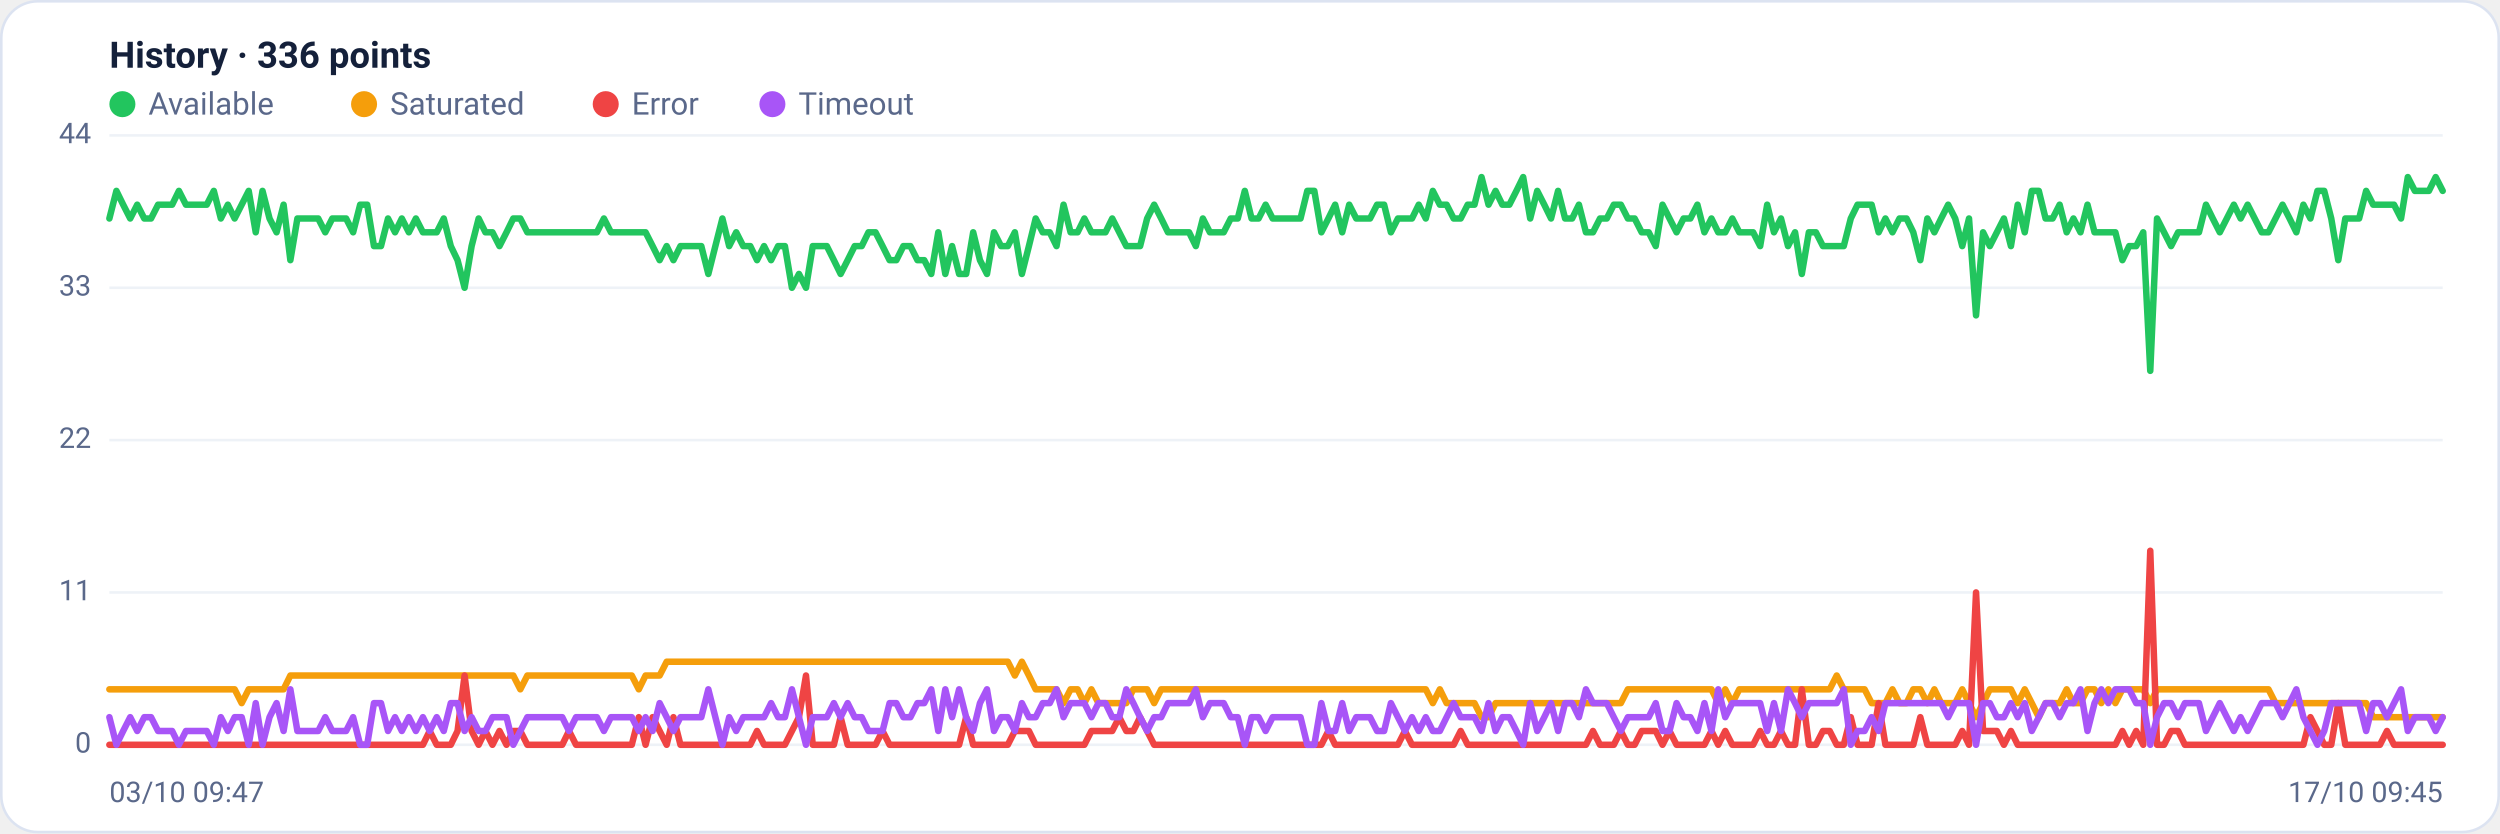
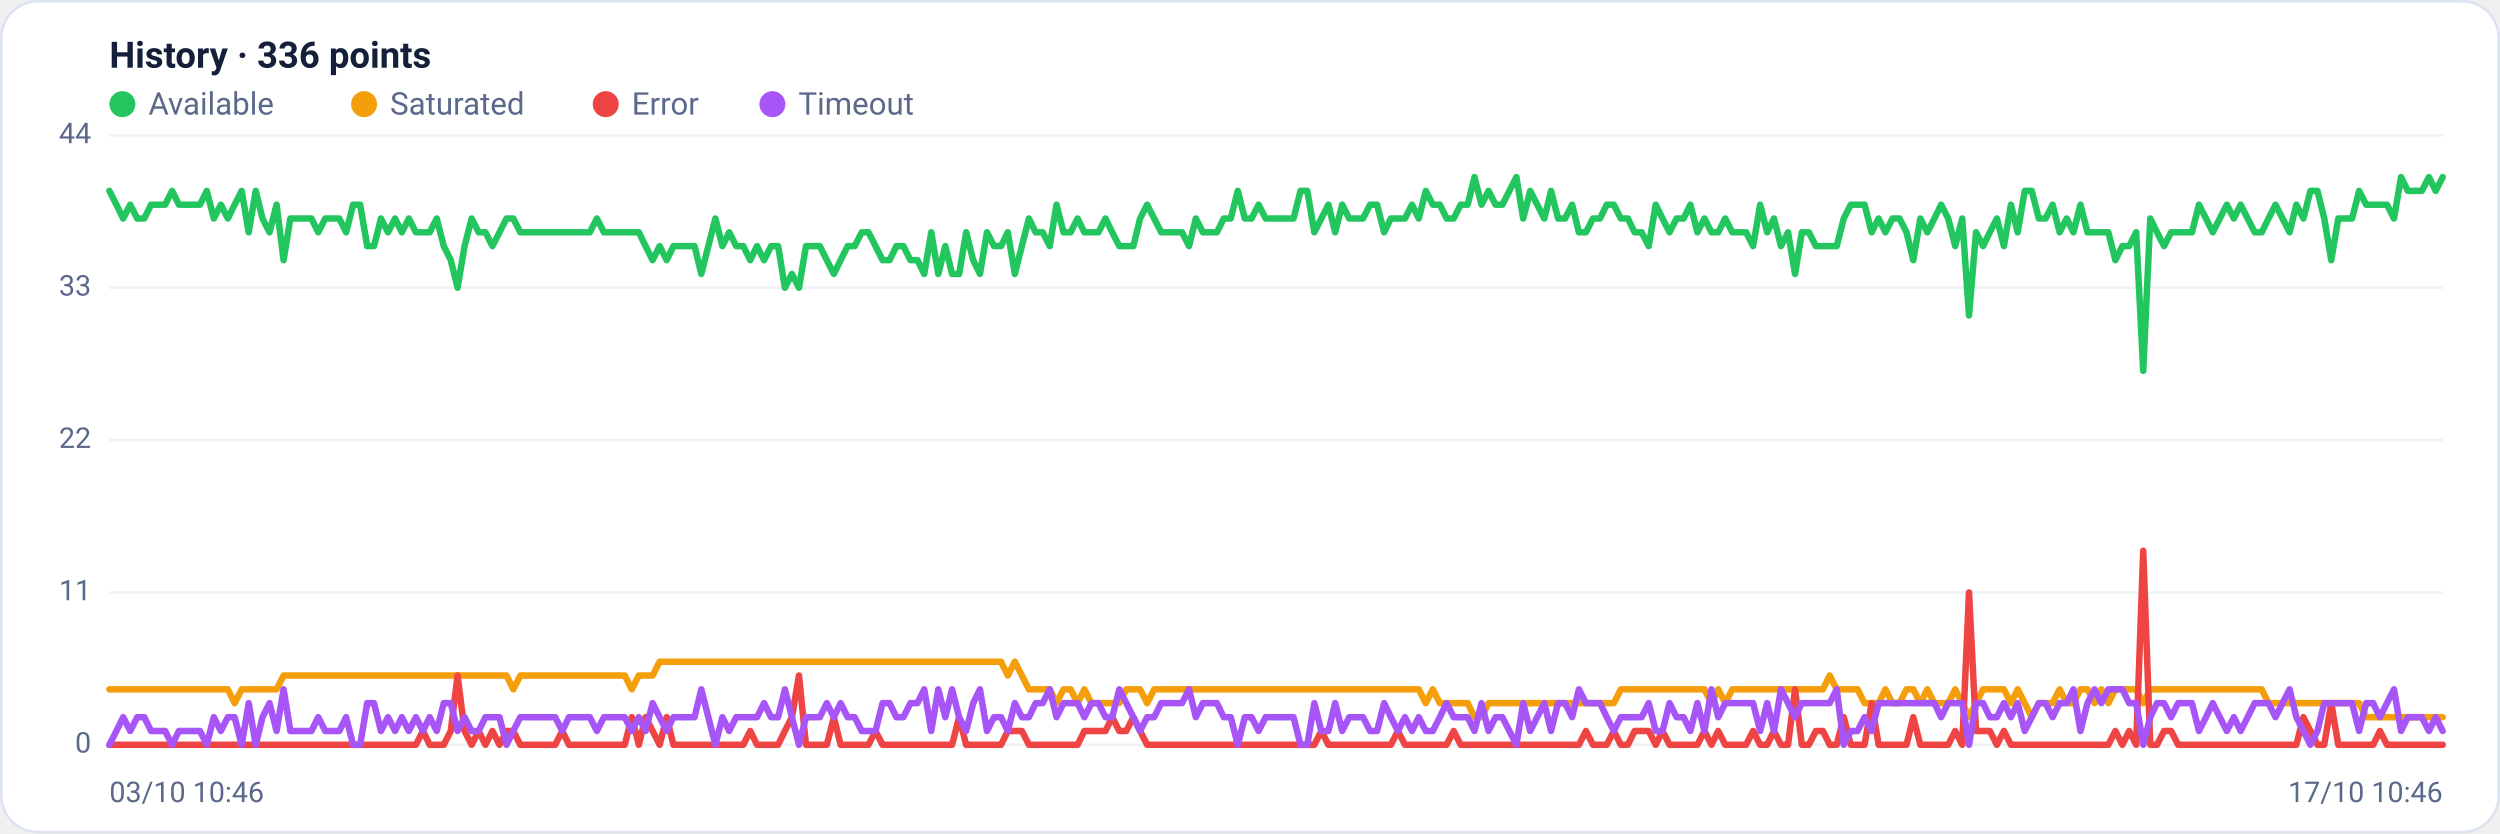
<svg xmlns="http://www.w3.org/2000/svg" viewBox="0 0 960 320" width="960" height="320" font-family="Segoe UI, system-ui, -apple-system, Roboto, Helvetica, Arial, sans-serif" role="img" aria-label="Availability history per region">
  <rect x="0.5" y="0.5" width="959" height="319" rx="14" fill="#ffffff" stroke="#dce3f1" />
  <text x="42" y="26" font-size="14" font-weight="600" fill="#14203a">History · 336 points</text>
  <circle cx="47" cy="40" r="5" fill="#22c55e" />
  <text x="57" y="44" font-size="12" fill="#5a688a">Available</text>
  <circle cx="139.8" cy="40" r="5" fill="#f59e0b" />
  <text x="149.8" y="44" font-size="12" fill="#5a688a">Saturated</text>
  <circle cx="232.6" cy="40" r="5" fill="#ef4444" />
  <text x="242.6" y="44" font-size="12" fill="#5a688a">Error</text>
  <circle cx="296.6" cy="40" r="5" fill="#a855f7" />
  <text x="306.6" y="44" font-size="12" fill="#5a688a">Timeout</text>
  <line x1="42" y1="286.0" x2="938" y2="286.0" stroke="#eef2f7" stroke-width="1" />
  <text x="35" y="289.0" text-anchor="end" font-size="11" fill="#5a688a">0</text>
  <line x1="42" y1="227.5" x2="938" y2="227.5" stroke="#eef2f7" stroke-width="1" />
  <text x="35" y="230.5" text-anchor="end" font-size="11" fill="#5a688a">11</text>
  <line x1="42" y1="169.0" x2="938" y2="169.0" stroke="#eef2f7" stroke-width="1" />
  <text x="35" y="172.0" text-anchor="end" font-size="11" fill="#5a688a">22</text>
  <line x1="42" y1="110.5" x2="938" y2="110.5" stroke="#eef2f7" stroke-width="1" />
  <text x="35" y="113.5" text-anchor="end" font-size="11" fill="#5a688a">33</text>
  <line x1="42" y1="52.0" x2="938" y2="52.0" stroke="#eef2f7" stroke-width="1" />
  <text x="35" y="55.0" text-anchor="end" font-size="11" fill="#5a688a">44</text>
-   <polyline fill="none" stroke="#22c55e" stroke-width="2.5" stroke-linejoin="round" stroke-linecap="round" points="42.0,83.9 44.7,73.3 47.3,78.6 50.0,83.9 52.7,78.6 55.4,83.9 58.0,83.9 60.7,78.6 63.4,78.6 66.1,78.6 68.7,73.3 71.4,78.6 74.1,78.6 76.8,78.6 79.4,78.6 82.1,73.3 84.8,83.9 87.5,78.6 90.1,83.9 92.8,78.6 95.5,73.3 98.2,89.2 100.8,73.3 103.5,83.9 106.2,89.2 108.9,78.6 111.5,99.9 114.2,83.9 116.9,83.9 119.6,83.9 122.2,83.9 124.9,89.2 127.6,83.9 130.3,83.9 132.9,83.9 135.6,89.2 138.3,78.6 141.0,78.6 143.6,94.5 146.3,94.5 149.0,83.9 151.7,89.2 154.3,83.9 157.0,89.2 159.7,83.9 162.4,89.2 165.0,89.2 167.7,89.2 170.4,83.9 173.1,94.5 175.7,99.9 178.4,110.5 181.1,94.5 183.8,83.9 186.4,89.2 189.1,89.2 191.8,94.5 194.5,89.2 197.1,83.9 199.8,83.9 202.5,89.2 205.2,89.2 207.8,89.2 210.5,89.2 213.2,89.2 215.9,89.2 218.5,89.2 221.2,89.2 223.9,89.2 226.5,89.2 229.2,89.2 231.9,83.9 234.6,89.2 237.2,89.2 239.9,89.2 242.6,89.2 245.3,89.2 247.9,89.2 250.6,94.5 253.3,99.9 256.0,94.5 258.6,99.9 261.3,94.5 264.0,94.5 266.7,94.5 269.3,94.5 272.0,105.2 274.7,94.5 277.4,83.9 280.0,94.5 282.7,89.2 285.4,94.5 288.1,94.5 290.7,99.9 293.4,94.5 296.1,99.9 298.8,94.5 301.4,94.5 304.1,110.5 306.8,105.2 309.5,110.5 312.1,94.5 314.8,94.5 317.5,94.5 320.2,99.9 322.8,105.2 325.5,99.9 328.2,94.5 330.9,94.5 333.5,89.2 336.2,89.2 338.9,94.5 341.6,99.9 344.2,99.9 346.9,94.5 349.6,94.5 352.3,99.9 354.9,99.9 357.6,105.2 360.3,89.2 363.0,105.2 365.6,94.5 368.3,105.2 371.0,105.2 373.7,89.2 376.3,99.9 379.0,105.2 381.7,89.2 384.4,94.5 387.0,94.5 389.7,89.2 392.4,105.2 395.1,94.5 397.7,83.9 400.4,89.2 403.1,89.2 405.7,94.5 408.4,78.6 411.1,89.2 413.8,89.2 416.4,83.9 419.1,89.2 421.8,89.2 424.5,89.2 427.1,83.9 429.8,89.2 432.5,94.5 435.2,94.5 437.8,94.5 440.5,83.9 443.2,78.6 445.9,83.9 448.5,89.2 451.2,89.2 453.9,89.2 456.6,89.2 459.2,94.5 461.9,83.9 464.6,89.2 467.3,89.2 469.9,89.2 472.6,83.9 475.3,83.9 478.0,73.3 480.6,83.9 483.3,83.9 486.0,78.6 488.7,83.9 491.3,83.9 494.0,83.9 496.7,83.9 499.4,83.9 502.0,73.3 504.7,73.3 507.4,89.2 510.1,83.9 512.7,78.6 515.4,89.2 518.1,78.6 520.8,83.9 523.4,83.9 526.1,83.9 528.8,78.6 531.5,78.6 534.1,89.2 536.8,83.9 539.5,83.9 542.2,83.9 544.8,78.6 547.5,83.9 550.2,73.3 552.9,78.6 555.5,78.6 558.2,83.9 560.9,83.9 563.6,78.6 566.2,78.6 568.9,68.0 571.6,78.6 574.3,73.3 576.9,78.6 579.6,78.6 582.3,73.3 584.9,68.0 587.6,83.9 590.3,73.3 593.0,78.6 595.6,83.9 598.3,73.3 601.0,83.9 603.7,83.9 606.3,78.6 609.0,89.2 611.7,89.2 614.4,83.9 617.0,83.9 619.7,78.6 622.4,78.6 625.1,83.9 627.7,83.9 630.4,89.2 633.1,89.2 635.8,94.5 638.4,78.6 641.1,83.9 643.8,89.2 646.5,83.9 649.1,83.9 651.8,78.6 654.5,89.2 657.2,83.9 659.8,89.2 662.5,89.2 665.2,83.9 667.9,89.2 670.5,89.2 673.2,89.2 675.9,94.5 678.6,78.6 681.2,89.2 683.9,83.9 686.6,94.5 689.3,89.2 691.9,105.2 694.6,89.2 697.3,89.2 700.0,94.5 702.6,94.5 705.3,94.5 708.0,94.5 710.7,83.9 713.3,78.6 716.0,78.6 718.7,78.6 721.4,89.2 724.0,83.9 726.7,89.2 729.4,83.9 732.1,83.9 734.7,89.2 737.4,99.9 740.1,83.9 742.8,89.2 745.4,83.9 748.1,78.6 750.8,83.9 753.5,94.5 756.1,83.9 758.8,121.1 761.5,89.2 764.1,94.5 766.8,89.2 769.5,83.9 772.2,94.5 774.8,78.6 777.5,89.2 780.2,73.3 782.9,73.3 785.5,83.9 788.2,83.9 790.9,78.6 793.6,89.2 796.2,83.9 798.9,89.2 801.6,78.6 804.3,89.2 806.9,89.2 809.6,89.2 812.3,89.2 815.0,99.9 817.6,94.5 820.3,94.5 823.0,89.2 825.7,142.4 828.3,83.9 831.0,89.2 833.7,94.5 836.4,89.2 839.0,89.2 841.7,89.2 844.4,89.2 847.1,78.6 849.7,83.9 852.4,89.2 855.1,83.9 857.8,78.6 860.4,83.9 863.1,78.6 865.8,83.9 868.5,89.2 871.1,89.2 873.8,83.9 876.5,78.6 879.2,83.9 881.8,89.2 884.5,78.6 887.2,83.9 889.9,73.3 892.5,73.3 895.2,83.9 897.9,99.9 900.6,83.9 903.2,83.9 905.9,83.9 908.6,73.3 911.3,78.6 913.9,78.6 916.6,78.6 919.3,78.6 922.0,83.9 924.6,68.0 927.3,73.3 930.0,73.3 932.7,73.3 935.3,68.0 938.0,73.3" />
-   <polyline fill="none" stroke="#f59e0b" stroke-width="2.5" stroke-linejoin="round" stroke-linecap="round" points="42.0,264.7 44.7,264.7 47.3,264.7 50.0,264.7 52.7,264.7 55.4,264.7 58.0,264.7 60.7,264.7 63.4,264.7 66.1,264.7 68.7,264.7 71.4,264.7 74.1,264.7 76.8,264.7 79.4,264.7 82.1,264.7 84.8,264.7 87.5,264.7 90.1,264.7 92.8,270.0 95.5,264.7 98.2,264.7 100.8,264.7 103.5,264.7 106.2,264.7 108.9,264.7 111.5,259.4 114.2,259.4 116.9,259.4 119.6,259.4 122.2,259.4 124.9,259.4 127.6,259.4 130.3,259.4 132.9,259.4 135.6,259.4 138.3,259.4 141.0,259.4 143.6,259.4 146.3,259.4 149.0,259.4 151.7,259.4 154.3,259.4 157.0,259.4 159.7,259.4 162.4,259.4 165.0,259.4 167.7,259.4 170.4,259.4 173.1,259.4 175.7,259.4 178.4,259.4 181.1,259.4 183.8,259.4 186.4,259.4 189.1,259.4 191.8,259.4 194.5,259.4 197.1,259.4 199.8,264.7 202.5,259.4 205.2,259.4 207.8,259.4 210.5,259.4 213.2,259.4 215.9,259.4 218.5,259.4 221.2,259.4 223.9,259.4 226.5,259.4 229.2,259.4 231.9,259.4 234.6,259.4 237.2,259.4 239.9,259.4 242.6,259.4 245.3,264.7 247.9,259.4 250.6,259.4 253.3,259.4 256.0,254.1 258.6,254.1 261.3,254.1 264.0,254.1 266.7,254.1 269.3,254.1 272.0,254.1 274.7,254.1 277.4,254.1 280.0,254.1 282.7,254.1 285.4,254.1 288.1,254.1 290.7,254.1 293.4,254.1 296.1,254.1 298.8,254.1 301.4,254.1 304.1,254.1 306.8,254.1 309.5,254.1 312.1,254.1 314.8,254.1 317.5,254.1 320.2,254.1 322.8,254.1 325.5,254.1 328.2,254.1 330.9,254.1 333.5,254.1 336.2,254.1 338.9,254.1 341.6,254.1 344.2,254.1 346.9,254.1 349.6,254.1 352.3,254.1 354.9,254.1 357.6,254.1 360.3,254.1 363.0,254.1 365.6,254.1 368.3,254.1 371.0,254.1 373.7,254.1 376.3,254.1 379.0,254.1 381.7,254.1 384.4,254.1 387.0,254.1 389.7,259.4 392.4,254.1 395.1,259.4 397.7,264.7 400.4,264.7 403.1,264.7 405.7,264.7 408.4,270.0 411.1,264.7 413.8,264.7 416.4,270.0 419.1,264.7 421.8,270.0 424.5,270.0 427.1,270.0 429.8,270.0 432.5,270.0 435.2,264.7 437.8,264.7 440.5,264.7 443.2,270.0 445.9,264.7 448.5,264.7 451.2,264.7 453.9,264.7 456.6,264.7 459.2,264.7 461.9,264.7 464.6,264.7 467.3,264.7 469.9,264.7 472.6,264.7 475.3,264.7 478.0,264.7 480.6,264.7 483.3,264.7 486.0,264.7 488.7,264.7 491.3,264.7 494.0,264.7 496.7,264.7 499.4,264.7 502.0,264.7 504.7,264.7 507.4,264.7 510.1,264.7 512.7,264.7 515.4,264.7 518.1,264.7 520.8,264.7 523.4,264.7 526.1,264.7 528.8,264.7 531.5,264.7 534.1,264.7 536.8,264.7 539.5,264.7 542.2,264.7 544.8,264.7 547.5,264.7 550.2,270.0 552.9,264.7 555.5,270.0 558.2,270.0 560.9,270.0 563.6,270.0 566.2,270.0 568.9,275.4 571.6,275.4 574.3,270.0 576.9,270.0 579.6,270.0 582.3,270.0 584.9,270.0 587.6,270.0 590.3,270.0 593.0,270.0 595.6,270.0 598.3,270.0 601.0,270.0 603.7,270.0 606.3,270.0 609.0,270.0 611.7,270.0 614.4,270.0 617.0,270.0 619.7,270.0 622.4,270.0 625.1,264.7 627.7,264.7 630.4,264.7 633.1,264.7 635.8,264.7 638.4,264.7 641.1,264.7 643.8,264.7 646.5,264.7 649.1,264.7 651.8,264.7 654.5,264.7 657.2,264.7 659.8,270.0 662.5,264.7 665.2,270.0 667.9,264.7 670.5,264.7 673.2,264.7 675.9,264.7 678.6,264.7 681.2,264.7 683.9,264.7 686.6,264.7 689.3,264.7 691.9,264.7 694.6,264.7 697.3,264.7 700.0,264.7 702.6,264.7 705.3,259.4 708.0,264.7 710.7,264.7 713.3,264.7 716.0,264.7 718.7,270.0 721.4,270.0 724.0,270.0 726.7,264.7 729.4,270.0 732.1,270.0 734.7,264.7 737.4,264.7 740.1,270.0 742.8,264.7 745.4,270.0 748.1,270.0 750.8,270.0 753.5,264.7 756.1,270.0 758.8,275.4 761.5,270.0 764.1,264.7 766.8,264.7 769.5,264.7 772.2,264.7 774.8,270.0 777.5,264.7 780.2,270.0 782.9,275.4 785.5,270.0 788.2,270.0 790.9,270.0 793.6,264.7 796.2,270.0 798.9,270.0 801.6,264.7 804.3,264.7 806.9,270.0 809.6,264.7 812.3,270.0 815.0,264.7 817.6,264.7 820.3,264.7 823.0,264.7 825.7,270.0 828.3,264.7 831.0,264.7 833.7,264.7 836.4,264.7 839.0,264.7 841.7,264.7 844.4,264.7 847.1,264.7 849.7,264.7 852.4,264.7 855.1,264.7 857.8,264.7 860.4,264.7 863.1,264.7 865.8,264.7 868.5,264.7 871.1,264.7 873.8,270.0 876.5,270.0 879.2,270.0 881.8,270.0 884.5,270.0 887.2,270.0 889.9,270.0 892.5,270.0 895.2,270.0 897.9,270.0 900.6,270.0 903.2,270.0 905.9,270.0 908.6,270.0 911.3,275.4 913.9,275.4 916.6,275.4 919.3,275.4 922.0,275.4 924.6,275.4 927.3,275.4 930.0,275.4 932.7,275.4 935.3,275.4 938.0,275.4" />
-   <polyline fill="none" stroke="#ef4444" stroke-width="2.5" stroke-linejoin="round" stroke-linecap="round" points="42.0,286.0 44.7,286.0 47.3,286.0 50.0,286.0 52.7,286.0 55.4,286.0 58.0,286.0 60.7,286.0 63.4,286.0 66.1,286.0 68.7,286.0 71.4,286.0 74.1,286.0 76.8,286.0 79.4,286.0 82.1,286.0 84.8,286.0 87.5,286.0 90.1,286.0 92.8,286.0 95.5,286.0 98.2,286.0 100.8,286.0 103.5,286.0 106.2,286.0 108.9,286.0 111.5,286.0 114.2,286.0 116.9,286.0 119.6,286.0 122.2,286.0 124.9,286.0 127.6,286.0 130.3,286.0 132.9,286.0 135.6,286.0 138.3,286.0 141.0,286.0 143.6,286.0 146.3,286.0 149.0,286.0 151.7,286.0 154.3,286.0 157.0,286.0 159.7,286.0 162.4,286.0 165.0,280.7 167.7,286.0 170.4,286.0 173.1,286.0 175.7,280.7 178.4,259.4 181.1,280.7 183.8,286.0 186.4,280.7 189.1,286.0 191.8,280.7 194.5,286.0 197.1,280.7 199.8,280.7 202.5,286.0 205.2,286.0 207.8,286.0 210.5,286.0 213.2,286.0 215.9,286.0 218.5,280.7 221.2,286.0 223.9,286.0 226.5,286.0 229.2,286.0 231.9,286.0 234.6,286.0 237.2,286.0 239.9,286.0 242.6,286.0 245.3,275.4 247.9,286.0 250.6,275.4 253.3,280.7 256.0,286.0 258.6,275.4 261.3,286.0 264.0,286.0 266.7,286.0 269.3,286.0 272.0,286.0 274.7,286.0 277.4,286.0 280.0,286.0 282.7,286.0 285.4,286.0 288.1,286.0 290.7,280.7 293.4,286.0 296.1,286.0 298.8,286.0 301.4,286.0 304.1,280.7 306.8,275.4 309.5,259.4 312.1,286.0 314.8,286.0 317.5,286.0 320.2,286.0 322.8,275.4 325.5,286.0 328.2,286.0 330.9,286.0 333.5,286.0 336.2,286.0 338.9,280.7 341.6,286.0 344.2,286.0 346.9,286.0 349.6,286.0 352.3,286.0 354.9,286.0 357.6,286.0 360.3,286.0 363.0,286.0 365.6,286.0 368.3,286.0 371.0,275.4 373.7,286.0 376.3,286.0 379.0,286.0 381.7,286.0 384.4,286.0 387.0,286.0 389.7,280.7 392.4,280.7 395.1,280.7 397.7,286.0 400.4,286.0 403.1,286.0 405.7,286.0 408.4,286.0 411.1,286.0 413.8,286.0 416.4,286.0 419.1,280.7 421.8,280.7 424.5,280.7 427.1,280.7 429.8,275.4 432.5,280.7 435.2,280.7 437.8,275.4 440.5,280.7 443.2,286.0 445.9,286.0 448.5,286.0 451.2,286.0 453.9,286.0 456.6,286.0 459.2,286.0 461.9,286.0 464.6,286.0 467.3,286.0 469.9,286.0 472.6,286.0 475.3,286.0 478.0,286.0 480.6,286.0 483.3,286.0 486.0,286.0 488.7,286.0 491.3,286.0 494.0,286.0 496.7,286.0 499.4,286.0 502.0,286.0 504.7,286.0 507.4,286.0 510.1,280.7 512.7,286.0 515.4,286.0 518.1,286.0 520.8,286.0 523.4,286.0 526.1,286.0 528.8,286.0 531.5,286.0 534.1,286.0 536.8,286.0 539.5,280.7 542.2,286.0 544.8,286.0 547.5,286.0 550.2,286.0 552.9,286.0 555.5,286.0 558.2,286.0 560.9,280.7 563.6,286.0 566.2,286.0 568.9,286.0 571.6,286.0 574.3,286.0 576.9,286.0 579.6,286.0 582.3,286.0 584.9,286.0 587.6,286.0 590.3,286.0 593.0,286.0 595.6,286.0 598.3,286.0 601.0,286.0 603.7,286.0 606.3,286.0 609.0,286.0 611.7,280.7 614.4,286.0 617.0,286.0 619.7,286.0 622.4,280.7 625.1,286.0 627.7,286.0 630.4,280.7 633.1,280.7 635.8,280.7 638.4,286.0 641.1,280.7 643.8,286.0 646.5,286.0 649.1,286.0 651.8,286.0 654.5,286.0 657.2,280.7 659.8,286.0 662.5,280.7 665.2,286.0 667.9,286.0 670.5,286.0 673.2,286.0 675.9,280.7 678.6,286.0 681.2,286.0 683.9,280.7 686.6,286.0 689.3,286.0 691.9,264.7 694.6,286.0 697.3,286.0 700.0,280.7 702.6,280.7 705.3,286.0 708.0,286.0 710.7,275.4 713.3,286.0 716.0,286.0 718.7,286.0 721.4,270.0 724.0,286.0 726.7,286.0 729.4,286.0 732.1,286.0 734.7,286.0 737.4,275.4 740.1,286.0 742.8,286.0 745.4,286.0 748.1,286.0 750.8,286.0 753.5,280.7 756.1,286.0 758.8,227.5 761.5,280.7 764.1,280.7 766.8,280.7 769.5,286.0 772.2,280.7 774.8,286.0 777.5,286.0 780.2,286.0 782.9,286.0 785.5,286.0 788.2,286.0 790.9,286.0 793.6,286.0 796.2,286.0 798.9,286.0 801.6,286.0 804.3,286.0 806.9,286.0 809.6,286.0 812.3,286.0 815.0,280.7 817.6,286.0 820.3,280.7 823.0,286.0 825.7,211.5 828.3,286.0 831.0,286.0 833.7,280.7 836.4,280.7 839.0,286.0 841.7,286.0 844.4,286.0 847.1,286.0 849.7,286.0 852.4,286.0 855.1,286.0 857.8,286.0 860.4,286.0 863.1,286.0 865.8,286.0 868.5,286.0 871.1,286.0 873.8,286.0 876.5,286.0 879.2,286.0 881.8,286.0 884.5,286.0 887.2,275.4 889.9,280.7 892.5,286.0 895.2,286.0 897.9,270.0 900.6,286.0 903.2,286.0 905.9,286.0 908.6,286.0 911.3,286.0 913.9,286.0 916.6,280.7 919.3,286.0 922.0,286.0 924.6,286.0 927.3,286.0 930.0,286.0 932.7,286.0 935.3,286.0 938.0,286.0" />
-   <polyline fill="none" stroke="#a855f7" stroke-width="2.5" stroke-linejoin="round" stroke-linecap="round" points="42.0,275.4 44.7,286.0 47.3,280.7 50.0,275.4 52.7,280.7 55.4,275.4 58.0,275.4 60.7,280.7 63.4,280.7 66.1,280.7 68.7,286.0 71.4,280.7 74.1,280.7 76.8,280.7 79.4,280.7 82.1,286.0 84.8,275.4 87.5,280.7 90.1,275.4 92.8,275.4 95.5,286.0 98.2,270.0 100.8,286.0 103.5,275.4 106.2,270.0 108.9,280.7 111.5,264.7 114.2,280.7 116.9,280.7 119.6,280.7 122.2,280.7 124.9,275.4 127.6,280.7 130.3,280.7 132.9,280.7 135.6,275.4 138.3,286.0 141.0,286.0 143.6,270.0 146.3,270.0 149.0,280.7 151.7,275.4 154.3,280.7 157.0,275.4 159.7,280.7 162.4,275.4 165.0,280.7 167.7,275.4 170.4,280.7 173.1,270.0 175.7,270.0 178.4,280.7 181.1,275.4 183.8,280.7 186.4,280.7 189.1,275.4 191.8,275.4 194.5,275.4 197.1,286.0 199.8,280.7 202.5,275.4 205.2,275.4 207.8,275.4 210.5,275.4 213.2,275.4 215.9,275.4 218.5,280.7 221.2,275.4 223.9,275.4 226.5,275.4 229.2,275.4 231.9,280.7 234.6,275.4 237.2,275.4 239.9,275.4 242.6,275.4 245.3,280.7 247.9,275.4 250.6,280.7 253.3,270.0 256.0,275.4 258.6,280.7 261.3,275.4 264.0,275.4 266.7,275.4 269.3,275.4 272.0,264.7 274.7,275.4 277.4,286.0 280.0,275.4 282.7,280.7 285.4,275.4 288.1,275.4 290.7,275.4 293.4,275.4 296.1,270.0 298.8,275.4 301.4,275.4 304.1,264.7 306.8,275.4 309.5,286.0 312.1,275.4 314.8,275.4 317.5,275.4 320.2,270.0 322.8,275.4 325.5,270.0 328.2,275.4 330.9,275.4 333.5,280.7 336.2,280.7 338.9,280.7 341.6,270.0 344.2,270.0 346.9,275.4 349.6,275.4 352.3,270.0 354.9,270.0 357.6,264.7 360.3,280.7 363.0,264.7 365.6,275.4 368.3,264.7 371.0,275.4 373.7,280.7 376.3,270.0 379.0,264.7 381.7,280.7 384.4,275.4 387.0,275.4 389.7,280.7 392.4,270.0 395.1,275.4 397.7,275.4 400.4,270.0 403.1,270.0 405.7,264.7 408.4,275.4 411.1,270.0 413.8,270.0 416.4,270.0 419.1,275.4 421.8,270.0 424.5,270.0 427.1,275.4 429.8,275.4 432.5,264.7 435.2,270.0 437.8,275.4 440.5,280.7 443.2,275.4 445.9,275.4 448.5,270.0 451.2,270.0 453.9,270.0 456.6,270.0 459.2,264.7 461.9,275.4 464.6,270.0 467.3,270.0 469.9,270.0 472.6,275.4 475.3,275.4 478.0,286.0 480.6,275.4 483.3,275.4 486.0,280.7 488.7,275.4 491.3,275.4 494.0,275.4 496.7,275.4 499.4,275.4 502.0,286.0 504.7,286.0 507.4,270.0 510.1,280.7 512.7,280.7 515.4,270.0 518.1,280.7 520.8,275.4 523.4,275.4 526.1,275.4 528.8,280.7 531.5,280.7 534.1,270.0 536.8,275.4 539.5,280.7 542.2,275.4 544.8,280.7 547.5,275.4 550.2,280.7 552.9,280.7 555.5,275.4 558.2,270.0 560.9,275.4 563.6,275.4 566.2,275.4 568.9,280.7 571.6,270.0 574.3,280.7 576.9,275.4 579.6,275.4 582.3,280.7 584.9,286.0 587.6,270.0 590.3,280.7 593.0,275.4 595.6,270.0 598.3,280.7 601.0,270.0 603.7,270.0 606.3,275.4 609.0,264.7 611.7,270.0 614.4,270.0 617.0,270.0 619.7,275.4 622.4,280.7 625.1,275.4 627.7,275.4 630.4,275.4 633.1,275.4 635.8,270.0 638.4,280.7 641.1,280.7 643.8,270.0 646.5,275.4 649.1,275.4 651.8,280.7 654.5,270.0 657.2,280.7 659.8,264.7 662.5,275.4 665.2,270.0 667.9,270.0 670.5,270.0 673.2,270.0 675.9,270.0 678.6,280.7 681.2,270.0 683.9,280.7 686.6,264.7 689.3,270.0 691.9,275.4 694.6,270.0 697.3,270.0 700.0,270.0 702.6,270.0 705.3,270.0 708.0,264.7 710.7,286.0 713.3,280.7 716.0,280.7 718.7,275.4 721.4,280.7 724.0,270.0 726.7,270.0 729.4,270.0 732.1,270.0 734.7,270.0 737.4,270.0 740.1,270.0 742.8,270.0 745.4,270.0 748.1,275.4 750.8,270.0 753.5,270.0 756.1,270.0 758.8,286.0 761.5,270.0 764.1,270.0 766.8,275.4 769.5,275.4 772.2,270.0 774.8,275.4 777.5,270.0 780.2,280.7 782.9,275.4 785.5,270.0 788.2,270.0 790.9,275.4 793.6,270.0 796.2,270.0 798.9,264.7 801.6,280.7 804.3,270.0 806.9,264.7 809.6,270.0 812.3,264.7 815.0,264.7 817.6,264.7 820.3,270.0 823.0,270.0 825.7,286.0 828.3,275.4 831.0,270.0 833.7,270.0 836.4,275.4 839.0,270.0 841.7,270.0 844.4,270.0 847.1,280.7 849.7,275.4 852.4,270.0 855.1,275.4 857.8,280.7 860.4,275.4 863.1,280.7 865.8,275.4 868.5,270.0 871.1,270.0 873.8,270.0 876.5,275.4 879.2,270.0 881.8,264.7 884.5,275.4 887.2,280.7 889.9,286.0 892.5,280.7 895.2,270.0 897.9,270.0 900.6,270.0 903.2,270.0 905.9,270.0 908.6,280.7 911.3,270.0 913.9,270.0 916.6,275.4 919.3,270.0 922.0,264.7 924.6,280.7 927.3,275.4 930.0,275.4 932.7,275.4 935.3,280.7 938.0,275.4" />
-   <text x="42" y="308" font-size="11" fill="#5a688a">03/10 09:47</text>
-   <text x="938" y="308" text-anchor="end" font-size="11" fill="#5a688a">17/10 09:45</text>
+   <polyline fill="none" stroke="#22c55e" stroke-width="2.5" stroke-linejoin="round" stroke-linecap="round" points="42.0,73.3 44.7,78.6 47.3,83.9 50.0,78.6 52.7,83.9 55.4,83.9 58.0,78.6 60.7,78.6 63.4,78.6 66.1,73.3 68.7,78.6 71.4,78.6 74.1,78.6 76.8,78.6 79.4,73.3 82.1,83.9 84.8,78.6 87.5,83.9 90.1,78.6 92.8,73.3 95.5,89.2 98.2,73.3 100.8,83.9 103.5,89.2 106.2,78.6 108.9,99.9 111.5,83.9 114.2,83.9 116.9,83.9 119.6,83.9 122.2,89.2 124.9,83.9 127.6,83.9 130.3,83.9 132.9,89.2 135.6,78.6 138.3,78.6 141.0,94.5 143.6,94.5 146.3,83.9 149.0,89.2 151.7,83.9 154.3,89.2 157.0,83.9 159.7,89.2 162.4,89.2 165.0,89.2 167.7,83.9 170.4,94.5 173.1,99.9 175.7,110.5 178.4,94.5 181.1,83.9 183.8,89.2 186.4,89.2 189.1,94.5 191.8,89.2 194.5,83.9 197.1,83.9 199.8,89.2 202.5,89.2 205.2,89.2 207.8,89.2 210.5,89.2 213.2,89.2 215.9,89.2 218.5,89.2 221.2,89.2 223.9,89.2 226.5,89.2 229.2,83.9 231.9,89.2 234.6,89.2 237.2,89.2 239.9,89.2 242.6,89.2 245.3,89.2 247.9,94.5 250.6,99.9 253.3,94.5 256.0,99.9 258.6,94.5 261.3,94.5 264.0,94.5 266.7,94.5 269.3,105.2 272.0,94.5 274.7,83.9 277.4,94.5 280.0,89.2 282.7,94.5 285.4,94.5 288.1,99.9 290.7,94.5 293.4,99.9 296.1,94.5 298.8,94.5 301.4,110.5 304.1,105.2 306.8,110.5 309.5,94.5 312.1,94.5 314.8,94.5 317.5,99.9 320.2,105.2 322.8,99.9 325.5,94.5 328.2,94.5 330.9,89.2 333.5,89.2 336.2,94.5 338.9,99.9 341.6,99.9 344.2,94.5 346.9,94.5 349.6,99.9 352.3,99.9 354.9,105.2 357.6,89.2 360.3,105.2 363.0,94.5 365.6,105.2 368.3,105.2 371.0,89.2 373.7,99.9 376.3,105.2 379.0,89.2 381.7,94.5 384.4,94.5 387.0,89.2 389.7,105.2 392.4,94.5 395.1,83.9 397.7,89.2 400.4,89.2 403.1,94.5 405.7,78.6 408.4,89.2 411.1,89.2 413.8,83.9 416.4,89.2 419.1,89.2 421.8,89.2 424.5,83.9 427.1,89.2 429.8,94.5 432.5,94.5 435.2,94.5 437.8,83.9 440.5,78.6 443.2,83.9 445.9,89.2 448.5,89.2 451.2,89.2 453.9,89.2 456.6,94.5 459.2,83.9 461.9,89.2 464.6,89.2 467.3,89.2 469.9,83.9 472.6,83.9 475.3,73.3 478.0,83.9 480.6,83.9 483.3,78.6 486.0,83.9 488.7,83.9 491.3,83.9 494.0,83.9 496.7,83.9 499.4,73.3 502.0,73.3 504.7,89.2 507.4,83.9 510.1,78.6 512.7,89.2 515.4,78.6 518.1,83.9 520.8,83.9 523.4,83.9 526.1,78.6 528.8,78.6 531.5,89.2 534.1,83.9 536.8,83.9 539.5,83.9 542.2,78.6 544.8,83.9 547.5,73.3 550.2,78.6 552.9,78.6 555.5,83.9 558.2,83.9 560.9,78.6 563.6,78.6 566.2,68.0 568.9,78.6 571.6,73.3 574.3,78.6 576.9,78.6 579.6,73.3 582.3,68.0 584.9,83.9 587.6,73.3 590.3,78.6 593.0,83.9 595.6,73.3 598.3,83.9 601.0,83.9 603.7,78.6 606.3,89.2 609.0,89.2 611.7,83.9 614.4,83.9 617.0,78.6 619.7,78.6 622.4,83.9 625.1,83.9 627.7,89.2 630.4,89.2 633.1,94.5 635.8,78.6 638.4,83.9 641.1,89.2 643.8,83.9 646.5,83.9 649.1,78.6 651.8,89.2 654.5,83.9 657.2,89.2 659.8,89.2 662.5,83.9 665.2,89.2 667.9,89.2 670.5,89.2 673.2,94.5 675.9,78.6 678.6,89.2 681.2,83.9 683.9,94.5 686.6,89.2 689.3,105.2 691.9,89.2 694.6,89.2 697.3,94.5 700.0,94.5 702.6,94.5 705.3,94.5 708.0,83.9 710.7,78.6 713.3,78.6 716.0,78.6 718.7,89.2 721.4,83.9 724.0,89.2 726.7,83.9 729.4,83.9 732.1,89.2 734.7,99.9 737.4,83.9 740.1,89.2 742.8,83.9 745.4,78.6 748.1,83.9 750.8,94.5 753.5,83.9 756.1,121.1 758.8,89.2 761.5,94.5 764.1,89.2 766.8,83.9 769.5,94.5 772.2,78.6 774.8,89.2 777.5,73.3 780.2,73.3 782.9,83.9 785.5,83.9 788.2,78.6 790.9,89.2 793.6,83.9 796.2,89.2 798.9,78.6 801.6,89.2 804.3,89.2 806.9,89.2 809.6,89.2 812.3,99.9 815.0,94.5 817.6,94.5 820.3,89.2 823.0,142.4 825.7,83.9 828.3,89.2 831.0,94.5 833.7,89.2 836.4,89.2 839.0,89.2 841.7,89.2 844.4,78.6 847.1,83.9 849.7,89.2 852.4,83.9 855.1,78.6 857.8,83.9 860.4,78.6 863.1,83.9 865.8,89.2 868.5,89.2 871.1,83.9 873.8,78.6 876.5,83.9 879.2,89.2 881.8,78.6 884.5,83.9 887.2,73.3 889.9,73.3 892.5,83.9 895.2,99.9 897.9,83.9 900.6,83.9 903.2,83.9 905.9,73.3 908.6,78.6 911.3,78.6 913.9,78.6 916.6,78.6 919.3,83.9 922.0,68.0 924.6,73.3 927.3,73.3 930.0,73.3 932.7,68.0 935.3,73.3 938.0,68.0" />
+   <polyline fill="none" stroke="#f59e0b" stroke-width="2.5" stroke-linejoin="round" stroke-linecap="round" points="42.0,264.7 44.7,264.7 47.3,264.7 50.0,264.7 52.7,264.7 55.4,264.7 58.0,264.7 60.7,264.7 63.4,264.7 66.1,264.7 68.7,264.7 71.4,264.7 74.1,264.7 76.8,264.7 79.4,264.7 82.1,264.7 84.8,264.7 87.5,264.7 90.1,270.0 92.8,264.7 95.5,264.7 98.2,264.7 100.8,264.7 103.5,264.7 106.2,264.7 108.9,259.4 111.5,259.4 114.2,259.4 116.9,259.4 119.6,259.4 122.2,259.4 124.9,259.4 127.6,259.4 130.3,259.4 132.9,259.4 135.6,259.4 138.3,259.4 141.0,259.4 143.6,259.4 146.3,259.4 149.0,259.4 151.7,259.4 154.3,259.4 157.0,259.4 159.7,259.4 162.4,259.4 165.0,259.4 167.7,259.4 170.4,259.4 173.1,259.4 175.7,259.4 178.4,259.4 181.1,259.4 183.8,259.4 186.4,259.4 189.1,259.4 191.8,259.4 194.5,259.4 197.1,264.7 199.8,259.4 202.5,259.4 205.2,259.4 207.8,259.4 210.5,259.4 213.2,259.4 215.9,259.4 218.5,259.4 221.2,259.4 223.9,259.4 226.5,259.4 229.2,259.4 231.9,259.4 234.6,259.4 237.2,259.4 239.9,259.4 242.6,264.7 245.3,259.4 247.9,259.4 250.6,259.4 253.3,254.1 256.0,254.1 258.6,254.1 261.3,254.1 264.0,254.1 266.7,254.1 269.3,254.1 272.0,254.1 274.7,254.1 277.4,254.1 280.0,254.1 282.7,254.1 285.4,254.1 288.1,254.1 290.7,254.1 293.4,254.1 296.1,254.1 298.8,254.1 301.4,254.1 304.1,254.1 306.8,254.1 309.5,254.1 312.1,254.1 314.8,254.1 317.5,254.1 320.2,254.1 322.8,254.1 325.5,254.1 328.2,254.1 330.9,254.1 333.5,254.1 336.2,254.1 338.9,254.1 341.6,254.1 344.2,254.1 346.9,254.1 349.6,254.1 352.3,254.1 354.9,254.1 357.6,254.1 360.3,254.1 363.0,254.1 365.6,254.1 368.3,254.1 371.0,254.1 373.7,254.1 376.3,254.1 379.0,254.1 381.7,254.1 384.4,254.1 387.0,259.4 389.7,254.1 392.4,259.4 395.1,264.7 397.7,264.7 400.4,264.7 403.1,264.7 405.7,270.0 408.4,264.7 411.1,264.7 413.8,270.0 416.4,264.7 419.1,270.0 421.8,270.0 424.5,270.0 427.1,270.0 429.8,270.0 432.5,264.7 435.2,264.7 437.8,264.7 440.5,270.0 443.2,264.7 445.9,264.7 448.5,264.7 451.2,264.7 453.9,264.7 456.6,264.7 459.2,264.7 461.9,264.7 464.6,264.7 467.3,264.7 469.9,264.7 472.6,264.7 475.3,264.7 478.0,264.7 480.6,264.7 483.3,264.7 486.0,264.7 488.7,264.7 491.3,264.7 494.0,264.7 496.7,264.7 499.4,264.7 502.0,264.7 504.7,264.7 507.4,264.7 510.1,264.7 512.7,264.7 515.4,264.7 518.1,264.7 520.8,264.7 523.4,264.7 526.1,264.7 528.8,264.7 531.5,264.7 534.1,264.7 536.8,264.7 539.5,264.7 542.2,264.7 544.8,264.7 547.5,270.0 550.2,264.7 552.9,270.0 555.5,270.0 558.2,270.0 560.9,270.0 563.6,270.0 566.2,275.4 568.9,275.4 571.6,270.0 574.3,270.0 576.9,270.0 579.6,270.0 582.3,270.0 584.9,270.0 587.6,270.0 590.3,270.0 593.0,270.0 595.6,270.0 598.3,270.0 601.0,270.0 603.7,270.0 606.3,270.0 609.0,270.0 611.7,270.0 614.4,270.0 617.0,270.0 619.7,270.0 622.4,264.7 625.1,264.7 627.7,264.7 630.4,264.7 633.1,264.7 635.8,264.7 638.4,264.7 641.1,264.7 643.8,264.7 646.5,264.7 649.1,264.7 651.8,264.7 654.5,264.7 657.2,270.0 659.8,264.7 662.5,270.0 665.2,264.7 667.9,264.7 670.5,264.7 673.2,264.7 675.9,264.7 678.6,264.7 681.2,264.7 683.9,264.7 686.6,264.7 689.3,264.7 691.9,264.7 694.6,264.7 697.3,264.7 700.0,264.7 702.6,259.4 705.3,264.7 708.0,264.7 710.7,264.7 713.3,264.7 716.0,270.0 718.7,270.0 721.4,270.0 724.0,264.7 726.7,270.0 729.4,270.0 732.1,264.7 734.7,264.7 737.4,270.0 740.1,264.7 742.8,270.0 745.4,270.0 748.1,270.0 750.8,264.7 753.5,270.0 756.1,275.4 758.8,270.0 761.5,264.7 764.1,264.7 766.8,264.7 769.5,264.7 772.2,270.0 774.8,264.7 777.5,270.0 780.2,275.4 782.9,270.0 785.5,270.0 788.2,270.0 790.9,264.7 793.6,270.0 796.2,270.0 798.9,264.7 801.6,264.7 804.3,270.0 806.9,264.7 809.6,270.0 812.3,264.7 815.0,264.7 817.6,264.7 820.3,264.7 823.0,270.0 825.7,264.7 828.3,264.7 831.0,264.7 833.7,264.7 836.4,264.7 839.0,264.7 841.7,264.7 844.4,264.7 847.1,264.7 849.7,264.7 852.4,264.7 855.1,264.7 857.8,264.7 860.4,264.7 863.1,264.7 865.8,264.7 868.5,264.7 871.1,270.0 873.8,270.0 876.5,270.0 879.2,270.0 881.8,270.0 884.5,270.0 887.2,270.0 889.9,270.0 892.5,270.0 895.2,270.0 897.9,270.0 900.6,270.0 903.2,270.0 905.9,270.0 908.6,275.4 911.3,275.4 913.9,275.4 916.6,275.4 919.3,275.4 922.0,275.4 924.6,275.4 927.3,275.4 930.0,275.4 932.7,275.4 935.3,275.4 938.0,275.4" />
+   <polyline fill="none" stroke="#ef4444" stroke-width="2.5" stroke-linejoin="round" stroke-linecap="round" points="42.0,286.0 44.7,286.0 47.3,286.0 50.0,286.0 52.7,286.0 55.4,286.0 58.0,286.0 60.7,286.0 63.4,286.0 66.1,286.0 68.7,286.0 71.4,286.0 74.1,286.0 76.8,286.0 79.4,286.0 82.1,286.0 84.8,286.0 87.5,286.0 90.1,286.0 92.8,286.0 95.5,286.0 98.2,286.0 100.8,286.0 103.5,286.0 106.2,286.0 108.9,286.0 111.5,286.0 114.2,286.0 116.9,286.0 119.6,286.0 122.2,286.0 124.9,286.0 127.6,286.0 130.3,286.0 132.9,286.0 135.6,286.0 138.3,286.0 141.0,286.0 143.6,286.0 146.3,286.0 149.0,286.0 151.7,286.0 154.3,286.0 157.0,286.0 159.7,286.0 162.4,280.7 165.0,286.0 167.7,286.0 170.4,286.0 173.1,280.7 175.7,259.4 178.4,280.7 181.1,286.0 183.8,280.7 186.4,286.0 189.1,280.7 191.8,286.0 194.5,280.7 197.1,280.7 199.8,286.0 202.5,286.0 205.2,286.0 207.8,286.0 210.5,286.0 213.2,286.0 215.9,280.7 218.5,286.0 221.2,286.0 223.9,286.0 226.5,286.0 229.2,286.0 231.9,286.0 234.6,286.0 237.2,286.0 239.9,286.0 242.6,275.4 245.3,286.0 247.9,275.4 250.6,280.7 253.3,286.0 256.0,275.4 258.6,286.0 261.3,286.0 264.0,286.0 266.7,286.0 269.3,286.0 272.0,286.0 274.7,286.0 277.4,286.0 280.0,286.0 282.7,286.0 285.4,286.0 288.1,280.7 290.7,286.0 293.4,286.0 296.1,286.0 298.8,286.0 301.4,280.7 304.1,275.4 306.8,259.4 309.5,286.0 312.1,286.0 314.8,286.0 317.5,286.0 320.2,275.4 322.8,286.0 325.5,286.0 328.2,286.0 330.9,286.0 333.5,286.0 336.2,280.7 338.9,286.0 341.6,286.0 344.2,286.0 346.9,286.0 349.6,286.0 352.3,286.0 354.9,286.0 357.6,286.0 360.3,286.0 363.0,286.0 365.6,286.0 368.3,275.4 371.0,286.0 373.7,286.0 376.3,286.0 379.0,286.0 381.7,286.0 384.4,286.0 387.0,280.7 389.7,280.7 392.4,280.7 395.1,286.0 397.7,286.0 400.4,286.0 403.1,286.0 405.7,286.0 408.4,286.0 411.1,286.0 413.8,286.0 416.4,280.7 419.1,280.7 421.8,280.7 424.5,280.7 427.1,275.4 429.8,280.7 432.5,280.7 435.2,275.4 437.8,280.7 440.5,286.0 443.2,286.0 445.9,286.0 448.5,286.0 451.2,286.0 453.9,286.0 456.6,286.0 459.2,286.0 461.9,286.0 464.6,286.0 467.3,286.0 469.9,286.0 472.6,286.0 475.3,286.0 478.0,286.0 480.6,286.0 483.3,286.0 486.0,286.0 488.7,286.0 491.3,286.0 494.0,286.0 496.7,286.0 499.4,286.0 502.0,286.0 504.7,286.0 507.4,280.7 510.1,286.0 512.7,286.0 515.4,286.0 518.1,286.0 520.8,286.0 523.4,286.0 526.1,286.0 528.8,286.0 531.5,286.0 534.1,286.0 536.8,280.7 539.5,286.0 542.2,286.0 544.8,286.0 547.5,286.0 550.2,286.0 552.9,286.0 555.5,286.0 558.2,280.7 560.9,286.0 563.6,286.0 566.2,286.0 568.9,286.0 571.6,286.0 574.3,286.0 576.9,286.0 579.6,286.0 582.3,286.0 584.9,286.0 587.6,286.0 590.3,286.0 593.0,286.0 595.6,286.0 598.3,286.0 601.0,286.0 603.7,286.0 606.3,286.0 609.0,280.7 611.7,286.0 614.4,286.0 617.0,286.0 619.7,280.7 622.4,286.0 625.1,286.0 627.7,280.7 630.4,280.7 633.1,280.7 635.8,286.0 638.4,280.7 641.1,286.0 643.8,286.0 646.5,286.0 649.1,286.0 651.8,286.0 654.5,280.7 657.2,286.0 659.8,280.7 662.5,286.0 665.2,286.0 667.9,286.0 670.5,286.0 673.2,280.7 675.9,286.0 678.6,286.0 681.2,280.7 683.9,286.0 686.6,286.0 689.3,264.7 691.9,286.0 694.6,286.0 697.3,280.7 700.0,280.7 702.6,286.0 705.3,286.0 708.0,275.4 710.7,286.0 713.3,286.0 716.0,286.0 718.7,270.0 721.4,286.0 724.0,286.0 726.7,286.0 729.4,286.0 732.1,286.0 734.7,275.4 737.4,286.0 740.1,286.0 742.8,286.0 745.4,286.0 748.1,286.0 750.8,280.7 753.5,286.0 756.1,227.5 758.8,280.7 761.5,280.7 764.1,280.7 766.8,286.0 769.5,280.7 772.2,286.0 774.8,286.0 777.5,286.0 780.2,286.0 782.9,286.0 785.5,286.0 788.2,286.0 790.9,286.0 793.6,286.0 796.2,286.0 798.9,286.0 801.6,286.0 804.3,286.0 806.9,286.0 809.6,286.0 812.3,280.7 815.0,286.0 817.6,280.7 820.3,286.0 823.0,211.5 825.7,286.0 828.3,286.0 831.0,280.7 833.7,280.7 836.4,286.0 839.0,286.0 841.7,286.0 844.4,286.0 847.1,286.0 849.7,286.0 852.4,286.0 855.1,286.0 857.8,286.0 860.4,286.0 863.1,286.0 865.8,286.0 868.5,286.0 871.1,286.0 873.8,286.0 876.5,286.0 879.2,286.0 881.8,286.0 884.5,275.4 887.2,280.7 889.9,286.0 892.5,286.0 895.2,270.0 897.9,286.0 900.6,286.0 903.2,286.0 905.9,286.0 908.6,286.0 911.3,286.0 913.9,280.7 916.6,286.0 919.3,286.0 922.0,286.0 924.6,286.0 927.3,286.0 930.0,286.0 932.7,286.0 935.3,286.0 938.0,286.0" />
+   <polyline fill="none" stroke="#a855f7" stroke-width="2.5" stroke-linejoin="round" stroke-linecap="round" points="42.0,286.0 44.7,280.7 47.3,275.4 50.0,280.7 52.7,275.4 55.4,275.4 58.0,280.7 60.7,280.7 63.4,280.7 66.1,286.0 68.7,280.7 71.4,280.7 74.1,280.7 76.8,280.7 79.4,286.0 82.1,275.4 84.8,280.7 87.5,275.4 90.1,275.4 92.8,286.0 95.5,270.0 98.2,286.0 100.8,275.4 103.5,270.0 106.2,280.7 108.9,264.7 111.5,280.7 114.2,280.7 116.9,280.7 119.6,280.7 122.2,275.4 124.9,280.7 127.6,280.7 130.3,280.7 132.9,275.4 135.6,286.0 138.3,286.0 141.0,270.0 143.6,270.0 146.3,280.7 149.0,275.4 151.7,280.7 154.3,275.4 157.0,280.7 159.7,275.4 162.4,280.7 165.0,275.4 167.7,280.7 170.4,270.0 173.1,270.0 175.7,280.7 178.4,275.4 181.1,280.7 183.8,280.7 186.4,275.4 189.1,275.4 191.8,275.4 194.5,286.0 197.1,280.7 199.8,275.4 202.5,275.4 205.2,275.4 207.8,275.4 210.5,275.4 213.2,275.4 215.9,280.7 218.5,275.4 221.2,275.4 223.9,275.4 226.5,275.4 229.2,280.7 231.9,275.4 234.6,275.4 237.2,275.4 239.9,275.4 242.6,280.7 245.3,275.4 247.9,280.7 250.6,270.0 253.3,275.4 256.0,280.7 258.6,275.4 261.3,275.4 264.0,275.4 266.7,275.4 269.3,264.7 272.0,275.4 274.7,286.0 277.4,275.4 280.0,280.7 282.7,275.4 285.4,275.4 288.1,275.4 290.7,275.4 293.4,270.0 296.1,275.4 298.8,275.4 301.4,264.7 304.1,275.4 306.8,286.0 309.5,275.4 312.1,275.4 314.8,275.4 317.5,270.0 320.2,275.4 322.8,270.0 325.5,275.4 328.2,275.4 330.9,280.7 333.5,280.7 336.2,280.7 338.9,270.0 341.6,270.0 344.2,275.4 346.9,275.4 349.6,270.0 352.3,270.0 354.9,264.7 357.6,280.7 360.3,264.7 363.0,275.4 365.6,264.7 368.3,275.4 371.0,280.7 373.7,270.0 376.3,264.7 379.0,280.7 381.7,275.4 384.4,275.4 387.0,280.7 389.7,270.0 392.4,275.4 395.1,275.4 397.7,270.0 400.4,270.0 403.1,264.7 405.7,275.4 408.4,270.0 411.1,270.0 413.8,270.0 416.4,275.4 419.1,270.0 421.8,270.0 424.5,275.4 427.1,275.4 429.8,264.7 432.5,270.0 435.2,275.4 437.8,280.7 440.5,275.4 443.2,275.4 445.9,270.0 448.5,270.0 451.2,270.0 453.9,270.0 456.6,264.7 459.2,275.4 461.9,270.0 464.6,270.0 467.3,270.0 469.9,275.4 472.6,275.4 475.3,286.0 478.0,275.4 480.6,275.4 483.3,280.7 486.0,275.4 488.7,275.4 491.3,275.4 494.0,275.4 496.7,275.4 499.4,286.0 502.0,286.0 504.7,270.0 507.4,280.7 510.1,280.7 512.7,270.0 515.4,280.7 518.1,275.4 520.8,275.4 523.4,275.4 526.1,280.7 528.8,280.7 531.5,270.0 534.1,275.4 536.8,280.7 539.5,275.4 542.2,280.7 544.8,275.4 547.5,280.7 550.2,280.7 552.9,275.4 555.5,270.0 558.2,275.4 560.9,275.4 563.6,275.4 566.2,280.7 568.9,270.0 571.6,280.7 574.3,275.4 576.9,275.4 579.6,280.7 582.3,286.0 584.9,270.0 587.6,280.7 590.3,275.4 593.0,270.0 595.6,280.7 598.3,270.0 601.0,270.0 603.7,275.4 606.3,264.7 609.0,270.0 611.7,270.0 614.4,270.0 617.0,275.4 619.7,280.7 622.4,275.4 625.1,275.4 627.7,275.4 630.4,275.4 633.1,270.0 635.8,280.7 638.4,280.7 641.1,270.0 643.8,275.4 646.5,275.4 649.1,280.7 651.8,270.0 654.5,280.7 657.2,264.7 659.8,275.4 662.5,270.0 665.2,270.0 667.9,270.0 670.5,270.0 673.2,270.0 675.9,280.7 678.6,270.0 681.2,280.7 683.9,264.7 686.6,270.0 689.3,275.4 691.9,270.0 694.6,270.0 697.3,270.0 700.0,270.0 702.6,270.0 705.3,264.7 708.0,286.0 710.7,280.7 713.3,280.7 716.0,275.4 718.7,280.7 721.4,270.0 724.0,270.0 726.7,270.0 729.4,270.0 732.1,270.0 734.7,270.0 737.4,270.0 740.1,270.0 742.8,270.0 745.4,275.4 748.1,270.0 750.8,270.0 753.5,270.0 756.1,286.0 758.8,270.0 761.5,270.0 764.1,275.4 766.8,275.4 769.5,270.0 772.2,275.4 774.8,270.0 777.5,280.7 780.2,275.4 782.9,270.0 785.5,270.0 788.2,275.4 790.9,270.0 793.6,270.0 796.2,264.7 798.9,280.7 801.6,270.0 804.3,264.7 806.9,270.0 809.6,264.7 812.3,264.7 815.0,264.7 817.6,270.0 820.3,270.0 823.0,286.0 825.7,275.4 828.3,270.0 831.0,270.0 833.7,275.4 836.4,270.0 839.0,270.0 841.7,270.0 844.4,280.7 847.1,275.4 849.7,270.0 852.4,275.4 855.1,280.7 857.8,275.4 860.4,280.7 863.1,275.4 865.8,270.0 868.5,270.0 871.1,270.0 873.8,275.4 876.5,270.0 879.2,264.7 881.8,275.4 884.5,280.7 887.2,286.0 889.9,280.7 892.5,270.0 895.2,270.0 897.9,270.0 900.6,270.0 903.2,270.0 905.9,280.7 908.6,270.0 911.3,270.0 913.9,275.4 916.6,270.0 919.3,264.7 922.0,280.7 924.6,275.4 927.3,275.4 930.0,275.4 932.7,280.7 935.3,275.4 938.0,280.7" />
+   <text x="42" y="308" font-size="11" fill="#5a688a">03/10 10:46</text>
+   <text x="938" y="308" text-anchor="end" font-size="11" fill="#5a688a">17/10 10:46</text>
</svg>
